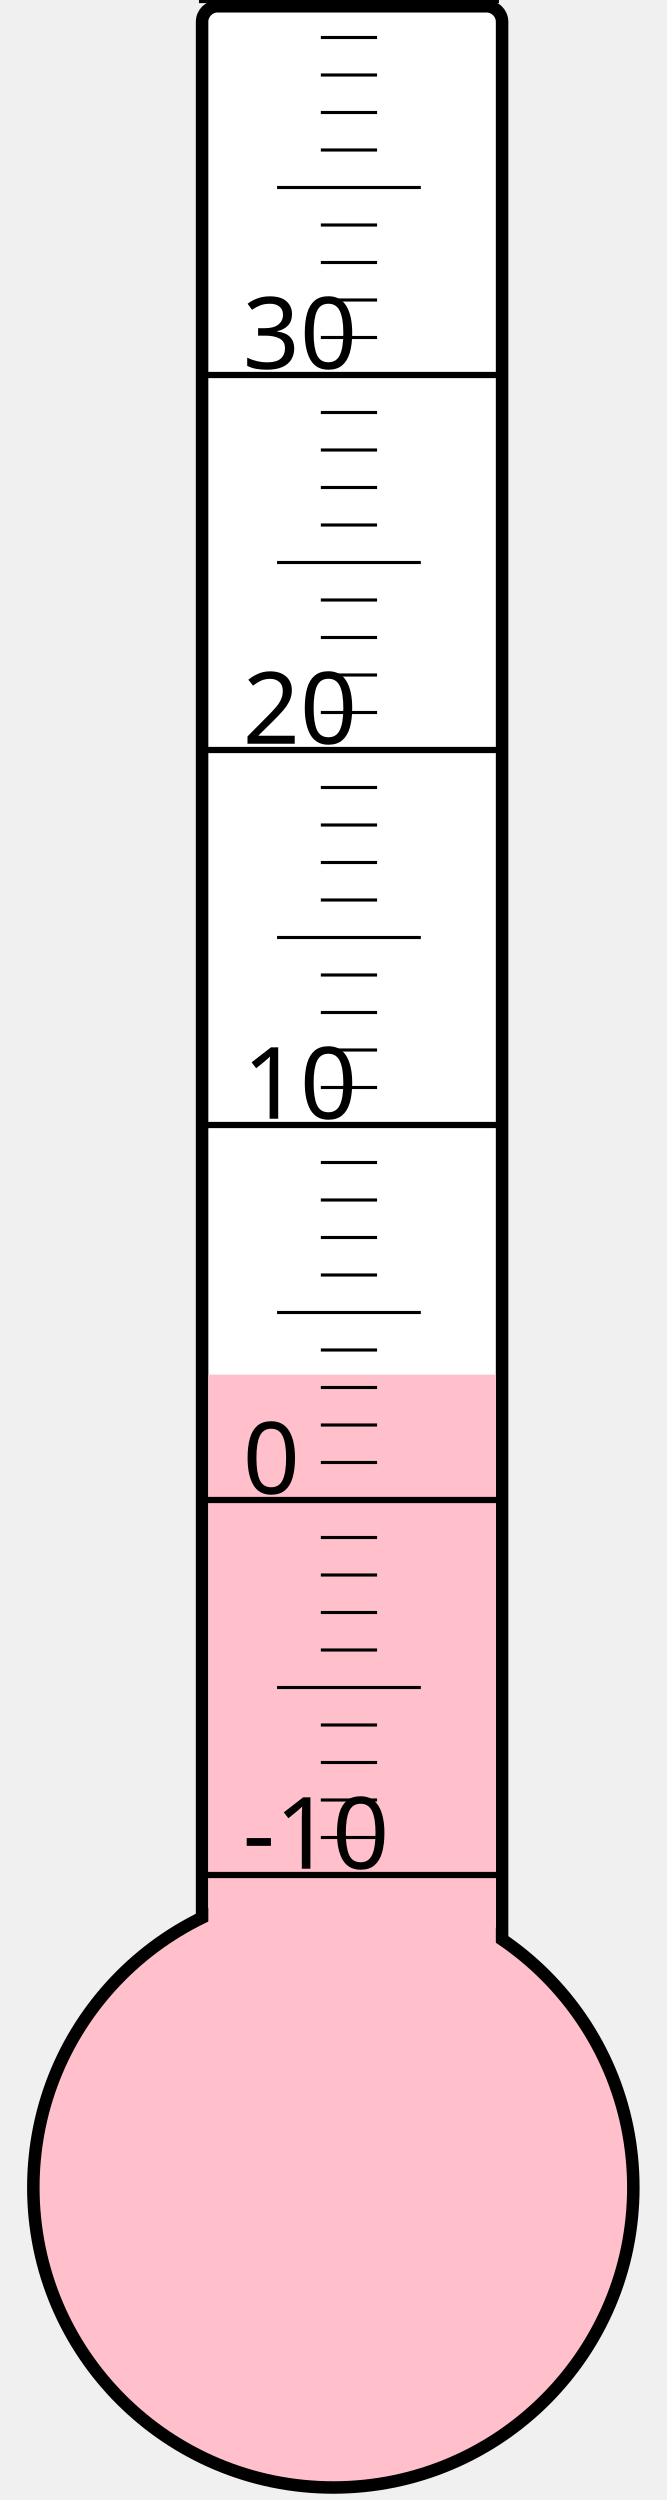
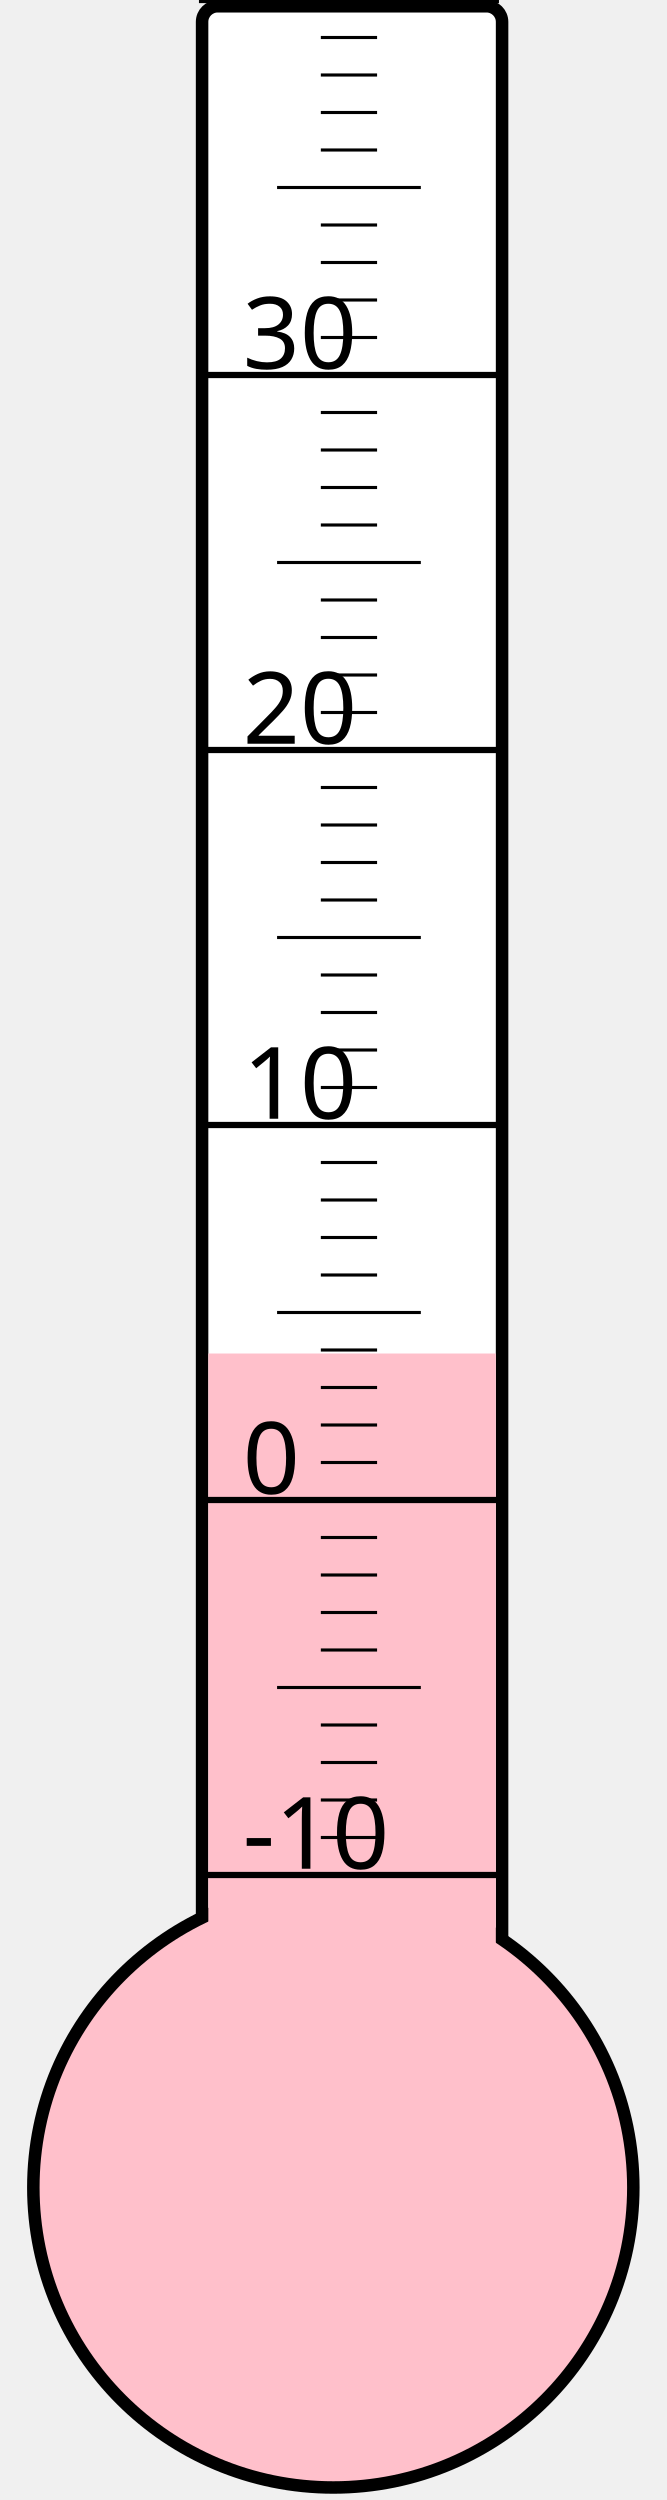
<svg xmlns="http://www.w3.org/2000/svg" width="40px" height="150px" viewBox="0 0 200 800">
  <rect width="200" height="800" x="0" y="0" style="fill: #ffffeb; fill-opacity: 0;" />
  <rect width="96" height="680" x="58" y="2" rx="5" ry="5" style="fill: white; fill-opacity: 1; stroke: black; stroke-width: 4;" />
  <circle cx="100" cy="700" r="96" style="fill: pink; stroke: black; stroke-width: 4;" />
-   <rect width="92" height="260.125" x="60" y="439.875" style="fill: pink; fill-opacity: 1; stroke-width: 0;" />
+   <rect width="92" height="266.875" x="60" y="433.125" style="fill: pink; fill-opacity: 1; stroke-width: 0;" />
  <text x="71" y="598" style="font-family: sans-serif; font-size: 24pt;">-10</text>
  <text x="71" y="478" style="font-family: sans-serif; font-size: 24pt;">0</text>
  <text x="71" y="358" style="font-family: sans-serif; font-size: 24pt;">10</text>
  <text x="71" y="238" style="font-family: sans-serif; font-size: 24pt;">20</text>
  <text x="71" y="118" style="font-family: sans-serif; font-size: 24pt;">30</text>
  <g style="stroke: black;">
    <line x1="57" y1="600" x2="153" y2="600" style="stroke-width: 2;" />
    <line x1="96" y1="588" x2="114" y2="588" style="stroke-width: 1;" />
    <line x1="96" y1="576" x2="114" y2="576" style="stroke-width: 1;" />
    <line x1="96" y1="564" x2="114" y2="564" style="stroke-width: 1;" />
    <line x1="96" y1="552" x2="114" y2="552" style="stroke-width: 1;" />
    <line x1="82" y1="540" x2="128" y2="540" style="stroke-width: 1;" />
    <line x1="96" y1="528" x2="114" y2="528" style="stroke-width: 1;" />
    <line x1="96" y1="516" x2="114" y2="516" style="stroke-width: 1;" />
    <line x1="96" y1="504" x2="114" y2="504" style="stroke-width: 1;" />
    <line x1="96" y1="492" x2="114" y2="492" style="stroke-width: 1;" />
    <line x1="57" y1="480" x2="153" y2="480" style="stroke-width: 2;" />
    <line x1="96" y1="468" x2="114" y2="468" style="stroke-width: 1;" />
    <line x1="96" y1="456" x2="114" y2="456" style="stroke-width: 1;" />
    <line x1="96" y1="444" x2="114" y2="444" style="stroke-width: 1;" />
    <line x1="96" y1="432" x2="114" y2="432" style="stroke-width: 1;" />
    <line x1="82" y1="420" x2="128" y2="420" style="stroke-width: 1;" />
    <line x1="96" y1="408" x2="114" y2="408" style="stroke-width: 1;" />
    <line x1="96" y1="396" x2="114" y2="396" style="stroke-width: 1;" />
    <line x1="96" y1="384" x2="114" y2="384" style="stroke-width: 1;" />
    <line x1="96" y1="372" x2="114" y2="372" style="stroke-width: 1;" />
    <line x1="57" y1="360" x2="153" y2="360" style="stroke-width: 2;" />
    <line x1="96" y1="348" x2="114" y2="348" style="stroke-width: 1;" />
    <line x1="96" y1="336" x2="114" y2="336" style="stroke-width: 1;" />
    <line x1="96" y1="324" x2="114" y2="324" style="stroke-width: 1;" />
    <line x1="96" y1="312" x2="114" y2="312" style="stroke-width: 1;" />
    <line x1="82" y1="300" x2="128" y2="300" style="stroke-width: 1;" />
    <line x1="96" y1="288" x2="114" y2="288" style="stroke-width: 1;" />
    <line x1="96" y1="276" x2="114" y2="276" style="stroke-width: 1;" />
    <line x1="96" y1="264" x2="114" y2="264" style="stroke-width: 1;" />
    <line x1="96" y1="252" x2="114" y2="252" style="stroke-width: 1;" />
    <line x1="57" y1="240" x2="153" y2="240" style="stroke-width: 2;" />
    <line x1="96" y1="228" x2="114" y2="228" style="stroke-width: 1;" />
    <line x1="96" y1="216" x2="114" y2="216" style="stroke-width: 1;" />
    <line x1="96" y1="204" x2="114" y2="204" style="stroke-width: 1;" />
    <line x1="96" y1="192" x2="114" y2="192" style="stroke-width: 1;" />
    <line x1="82" y1="180" x2="128" y2="180" style="stroke-width: 1;" />
    <line x1="96" y1="168" x2="114" y2="168" style="stroke-width: 1;" />
    <line x1="96" y1="156" x2="114" y2="156" style="stroke-width: 1;" />
    <line x1="96" y1="144" x2="114" y2="144" style="stroke-width: 1;" />
    <line x1="96" y1="132" x2="114" y2="132" style="stroke-width: 1;" />
    <line x1="57" y1="120" x2="153" y2="120" style="stroke-width: 2;" />
    <line x1="96" y1="108" x2="114" y2="108" style="stroke-width: 1;" />
    <line x1="96" y1="96" x2="114" y2="96" style="stroke-width: 1;" />
    <line x1="96" y1="84" x2="114" y2="84" style="stroke-width: 1;" />
    <line x1="96" y1="72" x2="114" y2="72" style="stroke-width: 1;" />
    <line x1="82" y1="60" x2="128" y2="60" style="stroke-width: 1;" />
    <line x1="96" y1="48" x2="114" y2="48" style="stroke-width: 1;" />
    <line x1="96" y1="36" x2="114" y2="36" style="stroke-width: 1;" />
    <line x1="96" y1="24" x2="114" y2="24" style="stroke-width: 1;" />
    <line x1="96" y1="12" x2="114" y2="12" style="stroke-width: 1;" />
    <line x1="57" y1="0" x2="153" y2="0" style="stroke-width: 2;" />
  </g>
</svg>
